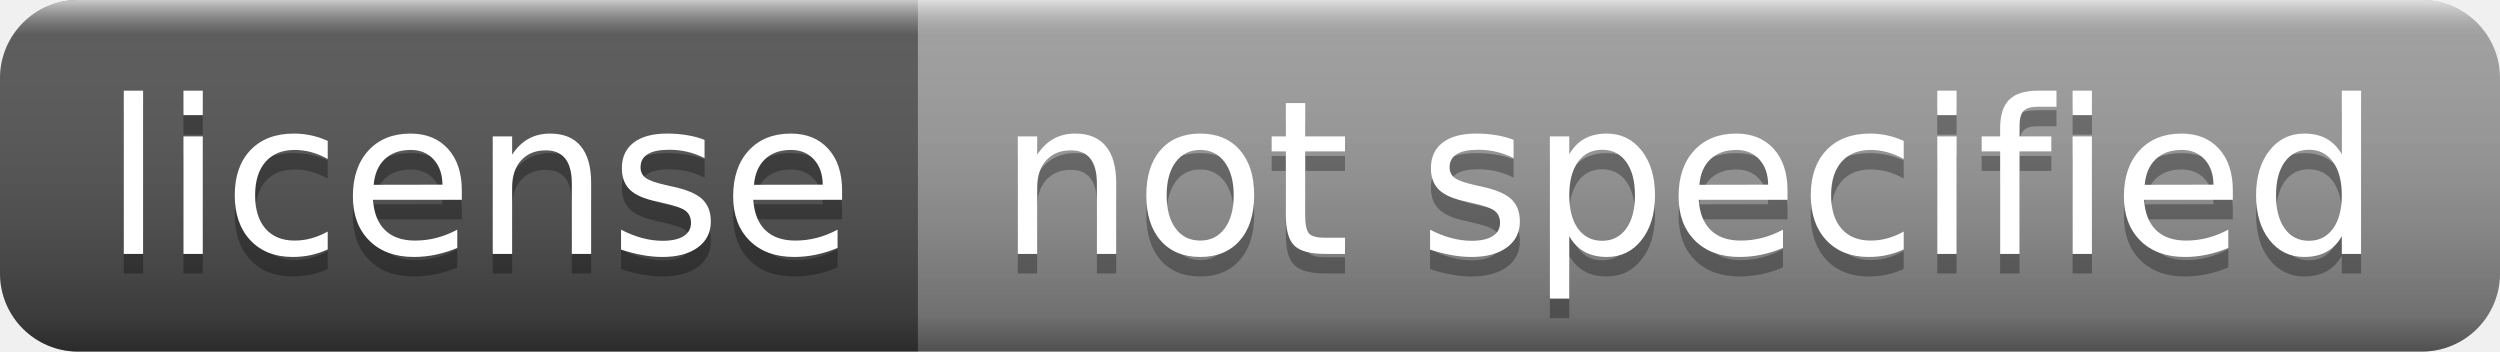
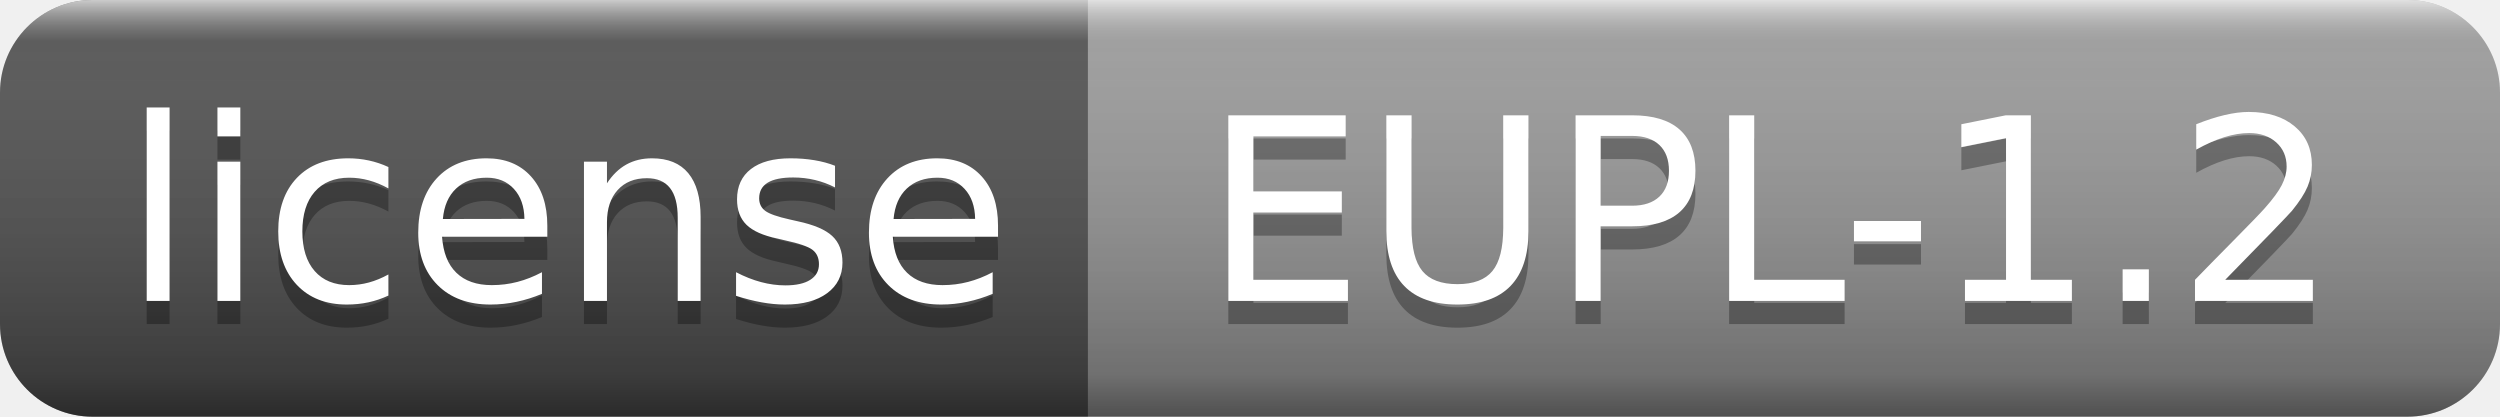
- <svg xmlns="http://www.w3.org/2000/svg" width="128" height="18" role="img" aria-label="license: not specified">
+ <svg xmlns="http://www.w3.org/2000/svg" width="108" height="18" role="img" aria-label="license: EUPL-1.2">
  <linearGradient id="s" x2="0" y2="100%">
    <stop offset="0" stop-color="#fff" stop-opacity=".7" />
    <stop offset=".1" stop-color="#aaa" stop-opacity=".1" />
    <stop offset=".9" stop-color="#000" stop-opacity=".3" />
    <stop offset="1" stop-color="#000" stop-opacity=".5" />
  </linearGradient>
  <clipPath id="r">
-     <rect width="128" height="18" rx="4" fill="#fff" />
+     <rect width="108" height="18" rx="4" fill="#fff" />
  </clipPath>
  <g clip-path="url(#r)">
    <rect width="47" height="18" fill="#555" />
-     <rect x="47" width="81" height="18" fill="#9f9f9f" />
-     <rect width="128" height="18" fill="url(#s)" />
+     <rect x="47" width="61" height="18" fill="#9f9f9f" />
+     <rect width="108" height="18" fill="url(#s)" />
  </g>
  <g fill="#fff" text-anchor="middle" font-family="Verdana,Geneva,DejaVu Sans,sans-serif" text-rendering="geometricPrecision" font-size="110">
    <text aria-hidden="true" x="245" y="140" fill="#010101" fill-opacity=".3" transform="scale(.1)" textLength="370">license</text>
    <text x="245" y="130" transform="scale(.1)" fill="#fff" textLength="370">license</text>
-     <text aria-hidden="true" x="865" y="140" fill="#010101" fill-opacity=".3" transform="scale(.1)" textLength="710">not specified</text>
-     <text x="865" y="130" transform="scale(.1)" fill="#fff" textLength="710">not specified</text>
+     <text aria-hidden="true" x="765" y="140" fill="#010101" fill-opacity=".3" transform="scale(.1)" textLength="510">EUPL-1.2</text>
+     <text x="765" y="130" transform="scale(.1)" fill="#fff" textLength="510">EUPL-1.2</text>
  </g>
</svg>
